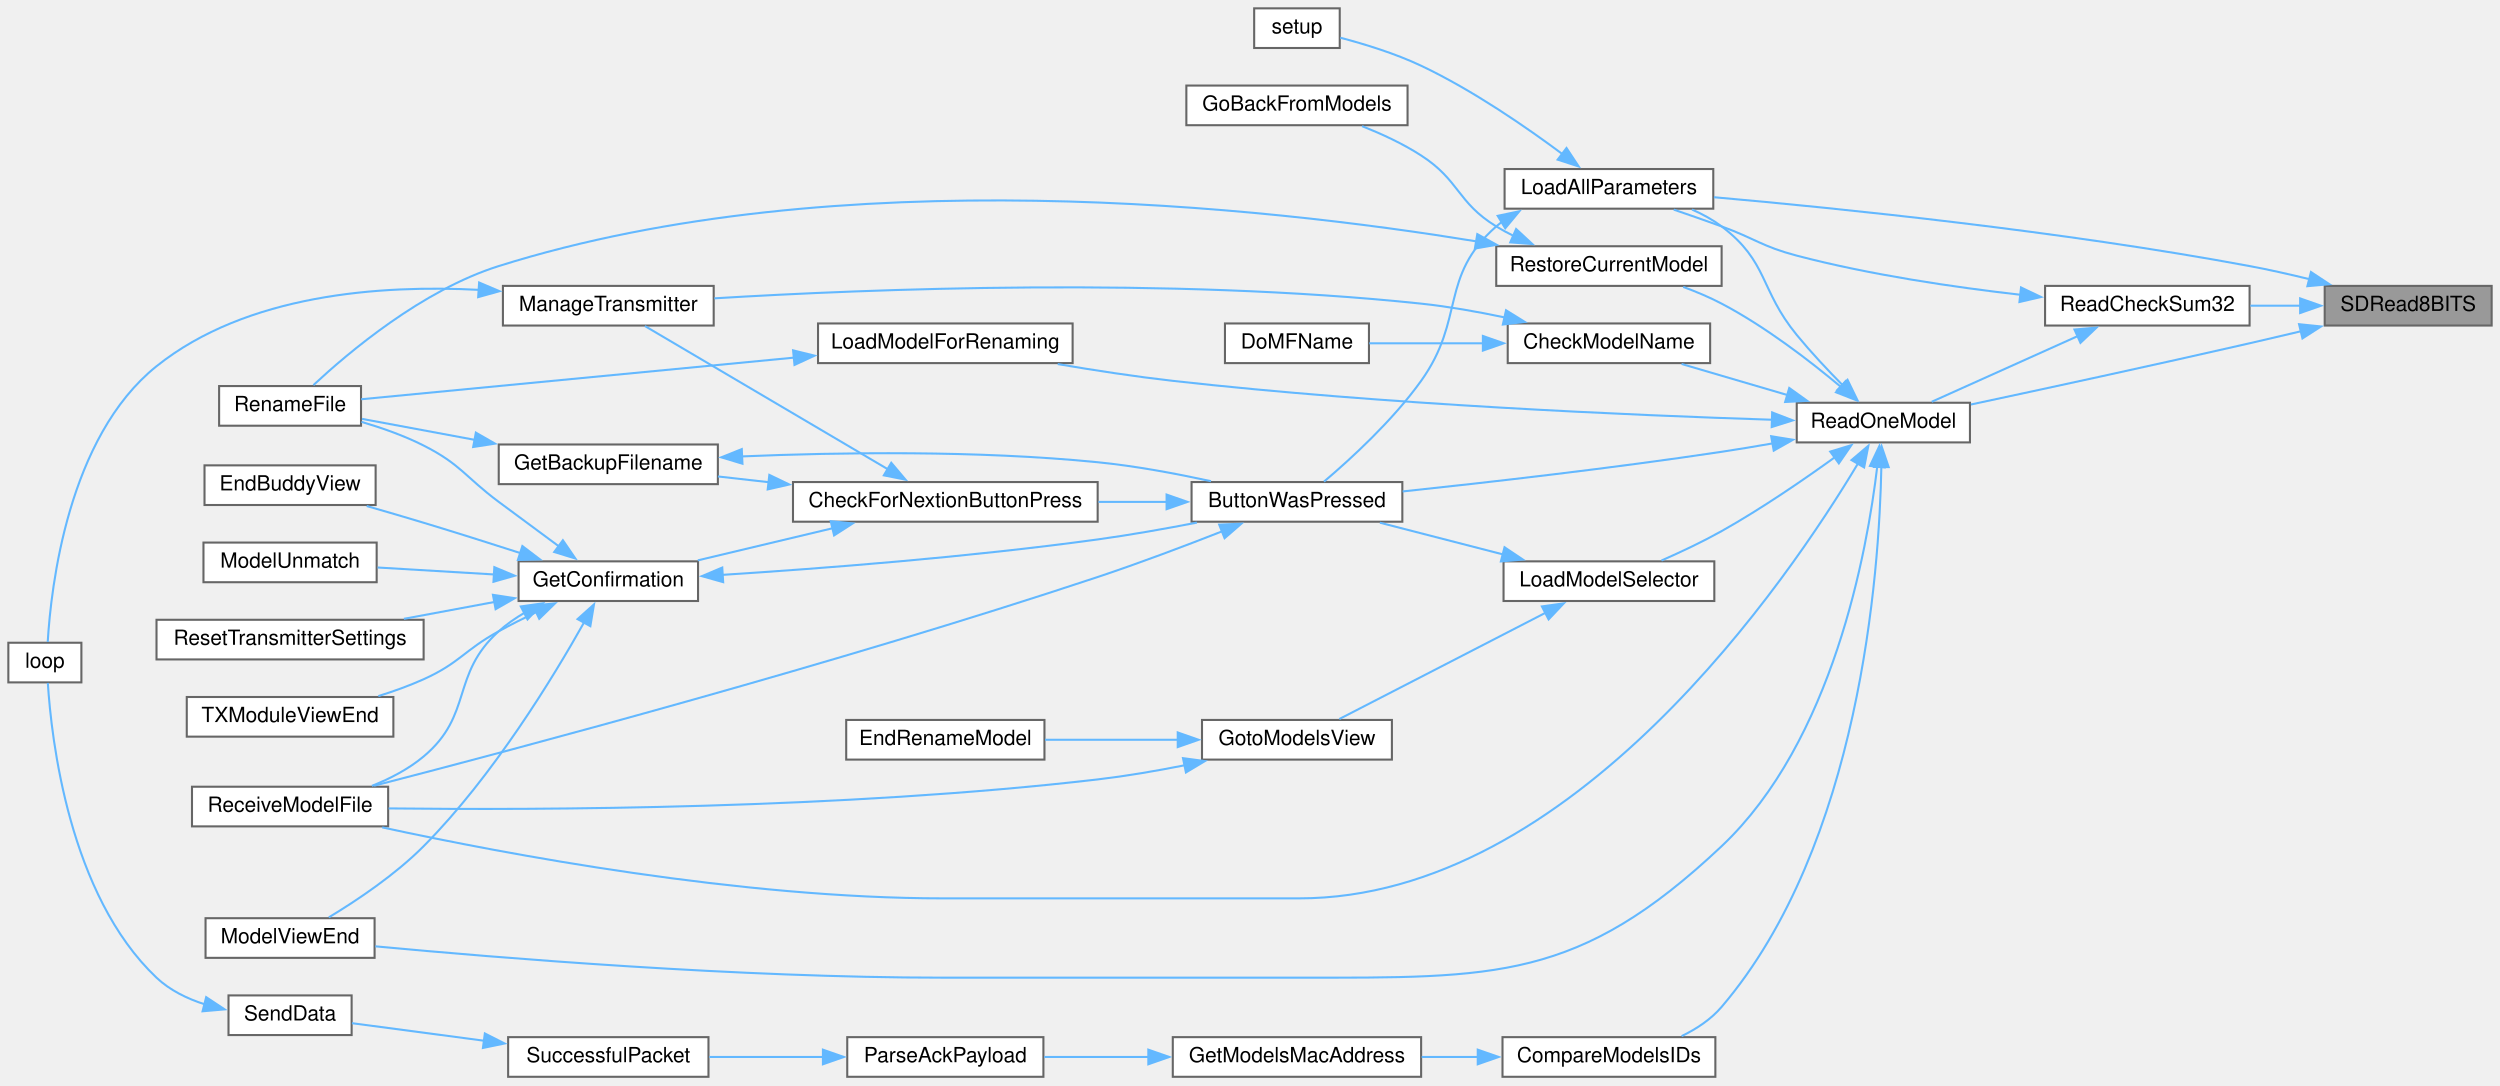
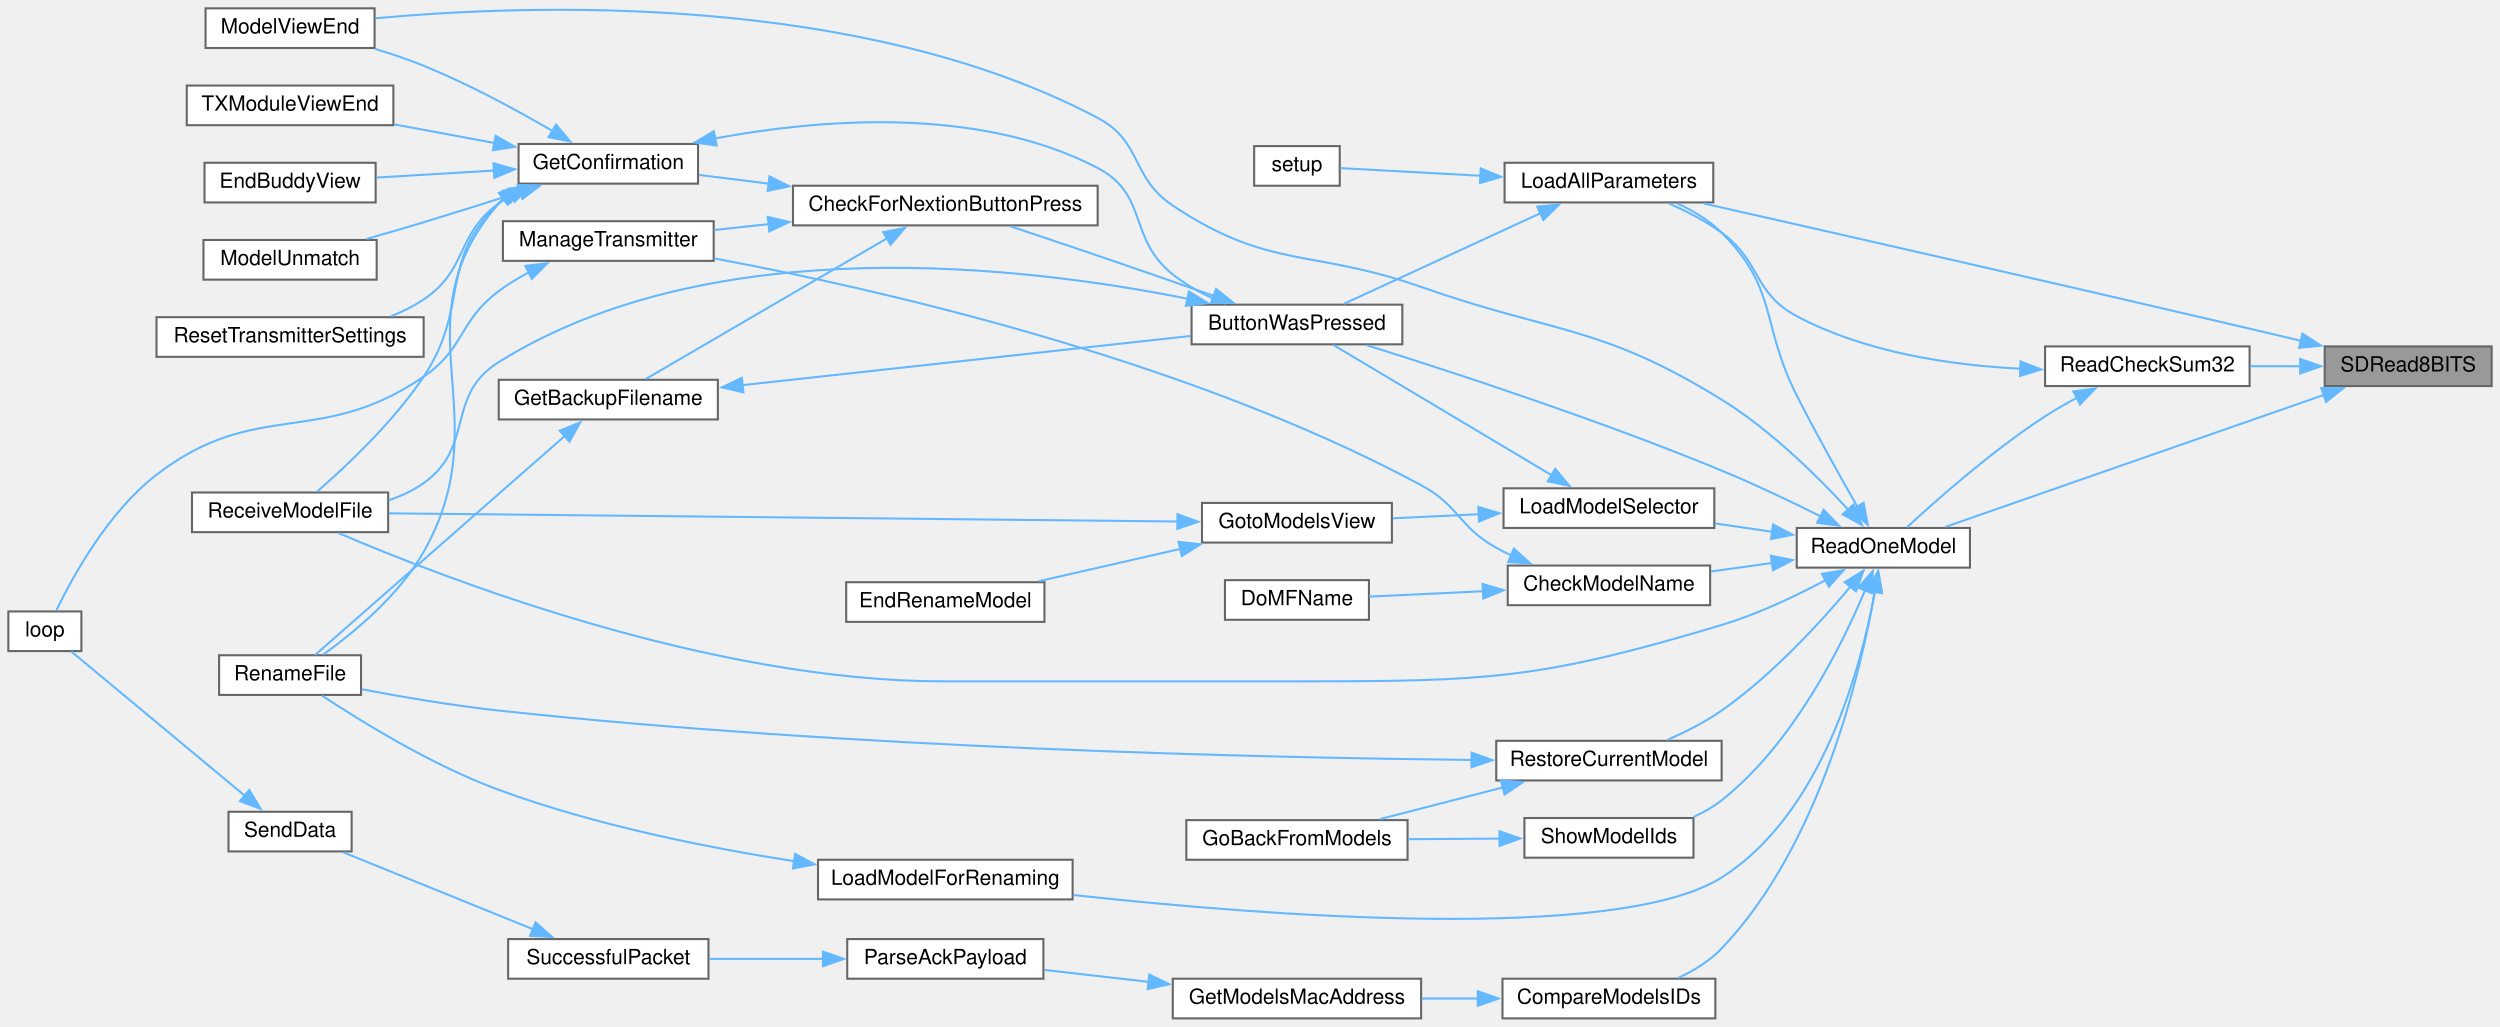
- <svg xmlns="http://www.w3.org/2000/svg" xmlns:xlink="http://www.w3.org/1999/xlink" width="1198pt" height="520pt" viewBox="0.00 0.00 1198.00 520.00">
-   <g id="graph0" class="graph" transform="scale(1 1) rotate(0) translate(4 516)">
+ <svg xmlns="http://www.w3.org/2000/svg" xmlns:xlink="http://www.w3.org/1999/xlink" width="1198pt" height="492pt" viewBox="0.00 0.00 1198.00 492.00">
+   <g id="graph0" class="graph" transform="scale(1 1) rotate(0) translate(4 488)">
    <g id="node1" class="node">
      <g id="a_node1">
        <a xlink:title=" ">
-           <polygon fill="#999999" stroke="#666666" points="1190,-379 1110,-379 1110,-360 1190,-360 1190,-379" />
-           <text text-anchor="middle" x="1150" y="-367" font-family="Helvetica,sans-Serif" font-size="10.00">SDRead8BITS</text>
+           <polygon fill="#999999" stroke="#666666" points="1190,-322 1110,-322 1110,-303 1190,-303 1190,-322" />
+           <text text-anchor="middle" x="1150" y="-310" font-family="Helvetica,sans-Serif" font-size="10.00">SDRead8BITS</text>
        </a>
      </g>
    </g>
    <g id="node2" class="node">
      <g id="a_node2">
        <a xlink:href="TransmitterCode_2src_2main_8cpp.html#a909acb7ed667a5cc9c4ec6191fc33e75" target="_top" xlink:title=" ">
-           <polygon fill="white" stroke="#666666" points="817,-435 717,-435 717,-416 817,-416 817,-435" />
-           <text text-anchor="middle" x="767" y="-423" font-family="Helvetica,sans-Serif" font-size="10.00">LoadAllParameters</text>
+           <polygon fill="white" stroke="#666666" points="817,-410 717,-410 717,-391 817,-391 817,-410" />
+           <text text-anchor="middle" x="767" y="-398" font-family="Helvetica,sans-Serif" font-size="10.00">LoadAllParameters</text>
        </a>
      </g>
    </g>
    <g id="edge1" class="edge">
-       <path fill="none" stroke="#63b8ff" d="M1102.86,-382.17C1093.36,-384.5 1083.4,-386.75 1074,-388.5 984.17,-405.24 878.04,-416.11 817.32,-421.49" />
-       <polygon fill="#63b8ff" stroke="#63b8ff" points="1103.42,-385.64 1112.26,-379.8 1101.7,-378.86 1103.42,-385.64" />
+       <path fill="none" stroke="#63b8ff" d="M1098.66,-324.66C1090.43,-326.63 1081.98,-328.63 1074,-330.5 981.01,-352.29 871.94,-377.05 812.37,-390.5" />
+       <polygon fill="#63b8ff" stroke="#63b8ff" points="1099.32,-328.1 1108.23,-322.37 1097.69,-321.29 1099.32,-328.1" />
    </g>
    <g id="node17" class="node">
      <g id="a_node17">
        <a xlink:href="TransmitterCode_2src_2main_8cpp.html#a3c809856d2abf6b6f804e2fbe68d06f5" target="_top" xlink:title=" ">
-           <polygon fill="white" stroke="#666666" points="1074,-379 976,-379 976,-360 1074,-360 1074,-379" />
-           <text text-anchor="middle" x="1025" y="-367" font-family="Helvetica,sans-Serif" font-size="10.00">ReadCheckSum32</text>
+           <polygon fill="white" stroke="#666666" points="1074,-322 976,-322 976,-303 1074,-303 1074,-322" />
+           <text text-anchor="middle" x="1025" y="-310" font-family="Helvetica,sans-Serif" font-size="10.00">ReadCheckSum32</text>
        </a>
      </g>
    </g>
    <g id="edge20" class="edge">
-       <path fill="none" stroke="#63b8ff" d="M1098.36,-369.5C1090.43,-369.5 1082.25,-369.5 1074.37,-369.5" />
-       <polygon fill="#63b8ff" stroke="#63b8ff" points="1098.23,-373 1108.23,-369.5 1098.23,-366 1098.23,-373" />
+       <path fill="none" stroke="#63b8ff" d="M1098.36,-312.5C1090.43,-312.5 1082.25,-312.5 1074.37,-312.5" />
+       <polygon fill="#63b8ff" stroke="#63b8ff" points="1098.23,-316 1108.23,-312.5 1098.23,-309 1098.23,-316" />
    </g>
    <g id="node18" class="node">
      <g id="a_node18">
        <a xlink:href="TransmitterCode_2src_2main_8cpp.html#ac7a5ec6cf2ed7b50bd291f821e886302" target="_top" xlink:title=" ">
-           <polygon fill="white" stroke="#666666" points="940,-323 857,-323 857,-304 940,-304 940,-323" />
-           <text text-anchor="middle" x="898.5" y="-311" font-family="Helvetica,sans-Serif" font-size="10.00">ReadOneModel</text>
-         </a>
-       </g>
-     </g>
-     <g id="edge46" class="edge">
-       <path fill="none" stroke="#63b8ff" d="M1098.68,-357.27C1090.44,-355.31 1081.99,-353.33 1074,-351.5 1028.36,-341.06 975.85,-329.71 940.45,-322.16" />
-       <polygon fill="#63b8ff" stroke="#63b8ff" points="1097.71,-360.64 1108.25,-359.56 1099.34,-353.83 1097.71,-360.64" />
+           <polygon fill="white" stroke="#666666" points="940,-235 857,-235 857,-216 940,-216 940,-235" />
+           <text text-anchor="middle" x="898.5" y="-223" font-family="Helvetica,sans-Serif" font-size="10.00">ReadOneModel</text>
+         </a>
+       </g>
+     </g>
+     <g id="edge48" class="edge">
+       <path fill="none" stroke="#63b8ff" d="M1109.57,-298.75C1059.09,-281.15 972.83,-251.07 928.17,-235.5" />
+       <polygon fill="#63b8ff" stroke="#63b8ff" points="1108.36,-302.03 1118.95,-302.02 1110.66,-295.42 1108.36,-302.03" />
    </g>
    <g id="node3" class="node">
      <g id="a_node3">
        <a xlink:href="TransmitterCode_2src_2main_8cpp.html#a804fdbdd5eab4c596bbe8a23eecbe4d5" target="_top" xlink:title=" ">
-           <polygon fill="white" stroke="#666666" points="668,-285 567,-285 567,-266 668,-266 668,-285" />
-           <text text-anchor="middle" x="617.5" y="-273" font-family="Helvetica,sans-Serif" font-size="10.00">ButtonWasPressed</text>
+           <polygon fill="white" stroke="#666666" points="668,-342 567,-342 567,-323 668,-323 668,-342" />
+           <text text-anchor="middle" x="617.5" y="-330" font-family="Helvetica,sans-Serif" font-size="10.00">ButtonWasPressed</text>
        </a>
      </g>
    </g>
    <g id="edge2" class="edge">
-       <path fill="none" stroke="#63b8ff" d="M715.84,-409.81C714.86,-409.07 713.91,-408.3 713,-407.5 685.57,-383.31 698.29,-363.24 677,-333.5 663.35,-314.43 643.18,-295.99 630.45,-285.2" />
-       <polygon fill="#63b8ff" stroke="#63b8ff" points="713.69,-412.59 724.06,-414.75 717.3,-406.6 713.69,-412.59" />
+       <path fill="none" stroke="#63b8ff" d="M734.31,-385.89C705.83,-372.76 664.78,-353.84 639.97,-342.4" />
+       <polygon fill="#63b8ff" stroke="#63b8ff" points="732.63,-388.97 743.18,-389.98 735.56,-382.61 732.63,-388.97" />
    </g>
    <g id="node16" class="node">
      <g id="a_node16">
        <a xlink:href="TransmitterCode_2src_2main_8cpp.html#a17699f358cf9f7c3155a9c5daf8ff13c" target="_top" xlink:title=" ">
-           <polygon fill="white" stroke="#666666" points="638,-512 597,-512 597,-493 638,-493 638,-512" />
-           <text text-anchor="middle" x="617.5" y="-500" font-family="Helvetica,sans-Serif" font-size="10.00">setup</text>
+           <polygon fill="white" stroke="#666666" points="638,-418 597,-418 597,-399 638,-399 638,-418" />
+           <text text-anchor="middle" x="617.5" y="-406" font-family="Helvetica,sans-Serif" font-size="10.00">setup</text>
        </a>
      </g>
    </g>
    <g id="edge19" class="edge">
-       <path fill="none" stroke="#63b8ff" d="M744.97,-441.97C727.55,-454.96 701.74,-472.79 677,-484.5 664.61,-490.36 649.85,-494.89 638.26,-497.93" />
-       <polygon fill="#63b8ff" stroke="#63b8ff" points="746.67,-445.07 752.51,-436.23 742.43,-439.5 746.67,-445.07" />
+       <path fill="none" stroke="#63b8ff" d="M705.65,-403.77C681.61,-405.08 655.6,-406.49 638.32,-407.43" />
+       <polygon fill="#63b8ff" stroke="#63b8ff" points="705.58,-407.28 715.37,-403.25 705.2,-400.29 705.58,-407.28" />
    </g>
    <g id="node4" class="node">
      <g id="a_node4">
        <a xlink:href="Utilities_8h.html#afb7c85cac4aa89fd998ed81c330374d2" target="_top" xlink:title=" ">
-           <polygon fill="white" stroke="#666666" points="522,-285 376,-285 376,-266 522,-266 522,-285" />
-           <text text-anchor="middle" x="449" y="-273" font-family="Helvetica,sans-Serif" font-size="10.00">CheckForNextionButtonPress</text>
+           <polygon fill="white" stroke="#666666" points="522,-399 376,-399 376,-380 522,-380 522,-399" />
+           <text text-anchor="middle" x="449" y="-387" font-family="Helvetica,sans-Serif" font-size="10.00">CheckForNextionButtonPress</text>
        </a>
      </g>
    </g>
    <g id="edge3" class="edge">
-       <path fill="none" stroke="#63b8ff" d="M555.2,-275.5C544.52,-275.5 533.33,-275.5 522.39,-275.5" />
-       <polygon fill="#63b8ff" stroke="#63b8ff" points="555.03,-279 565.03,-275.5 555.03,-272 555.03,-279" />
+       <path fill="none" stroke="#63b8ff" d="M577.72,-346.18C560.65,-352.17 540.35,-359.24 522,-365.5 508.28,-370.18 493.06,-375.27 480.16,-379.55" />
+       <polygon fill="#63b8ff" stroke="#63b8ff" points="578.72,-349.54 586.99,-342.93 576.4,-342.94 578.72,-349.54" />
    </g>
    <g id="node11" class="node">
      <g id="a_node11">
        <a xlink:href="TransmitterCode_2src_2main_8cpp.html#ab7c9edf843c732d7fe296564f39bc0dc" target="_top" xlink:title="RECEIVE A MODEL FILE.">
-           <polygon fill="white" stroke="#666666" points="182,-139 88,-139 88,-120 182,-120 182,-139" />
-           <text text-anchor="middle" x="135" y="-127" font-family="Helvetica,sans-Serif" font-size="10.00">ReceiveModelFile</text>
+           <polygon fill="white" stroke="#666666" points="182,-252 88,-252 88,-233 182,-233 182,-252" />
+           <text text-anchor="middle" x="135" y="-240" font-family="Helvetica,sans-Serif" font-size="10.00">ReceiveModelFile</text>
        </a>
      </g>
    </g>
    <g id="edge18" class="edge">
-       <path fill="none" stroke="#63b8ff" d="M581.54,-261.35C563.83,-254.4 541.91,-246.12 522,-239.5 396.69,-197.86 245.39,-157.59 175.24,-139.48" />
-       <polygon fill="#63b8ff" stroke="#63b8ff" points="580.24,-264.6 590.83,-265.03 582.82,-258.1 580.24,-264.6" />
+       <path fill="none" stroke="#63b8ff" d="M565.34,-344.78C487.51,-360.43 337.59,-378.41 235,-314.5 209.25,-298.46 223.75,-274.05 199,-256.5 193.97,-252.93 188.2,-250.25 182.23,-248.25" />
+       <polygon fill="#63b8ff" stroke="#63b8ff" points="565.73,-348.27 574.8,-342.81 564.3,-341.42 565.73,-348.27" />
    </g>
    <g id="node5" class="node">
      <g id="a_node5">
        <a xlink:href="TransmitterCode_2src_2main_8cpp.html#a641d6dab68ec7b2a8a32492aac55bc1c" target="_top" xlink:title=" ">
-           <polygon fill="white" stroke="#666666" points="340,-303 235,-303 235,-284 340,-284 340,-303" />
-           <text text-anchor="middle" x="287.5" y="-291" font-family="Helvetica,sans-Serif" font-size="10.00">GetBackupFilename</text>
+           <polygon fill="white" stroke="#666666" points="340,-306 235,-306 235,-287 340,-287 340,-306" />
+           <text text-anchor="middle" x="287.5" y="-294" font-family="Helvetica,sans-Serif" font-size="10.00">GetBackupFilename</text>
        </a>
      </g>
    </g>
    <g id="edge4" class="edge">
-       <path fill="none" stroke="#63b8ff" d="M364.4,-284.93C356.1,-285.87 347.86,-286.8 340.04,-287.68" />
-       <polygon fill="#63b8ff" stroke="#63b8ff" points="364.67,-288.43 374.21,-283.83 363.88,-281.47 364.67,-288.43" />
+       <path fill="none" stroke="#63b8ff" d="M421.04,-373.78C388.02,-354.53 333.07,-322.49 305.45,-306.38" />
+       <polygon fill="#63b8ff" stroke="#63b8ff" points="419.22,-376.77 429.62,-378.78 422.75,-370.72 419.22,-376.77" />
    </g>
    <g id="node7" class="node">
      <g id="a_node7">
        <a xlink:href="TransmitterCode_2src_2main_8cpp.html#a6506bf72e0dd9e9ce480156b47625bff" target="_top" xlink:title=" ">
-           <polygon fill="white" stroke="#666666" points="330.5,-247 244.5,-247 244.5,-228 330.5,-228 330.5,-247" />
-           <text text-anchor="middle" x="287.5" y="-235" font-family="Helvetica,sans-Serif" font-size="10.00">GetConfirmation</text>
+           <polygon fill="white" stroke="#666666" points="330.5,-419 244.5,-419 244.5,-400 330.5,-400 330.5,-419" />
+           <text text-anchor="middle" x="287.5" y="-407" font-family="Helvetica,sans-Serif" font-size="10.00">GetConfirmation</text>
        </a>
      </g>
    </g>
    <g id="edge7" class="edge">
-       <path fill="none" stroke="#63b8ff" d="M395.07,-262.89C374.04,-257.88 350.2,-252.2 330.4,-247.48" />
-       <polygon fill="#63b8ff" stroke="#63b8ff" points="394.08,-266.25 404.62,-265.17 395.7,-259.44 394.08,-266.25" />
+       <path fill="none" stroke="#63b8ff" d="M364.55,-399.96C352.89,-401.43 341.35,-402.87 330.9,-404.18" />
+       <polygon fill="#63b8ff" stroke="#63b8ff" points="364.73,-403.47 374.22,-398.75 363.86,-396.52 364.73,-403.47" />
    </g>
    <g id="node14" class="node">
      <g id="a_node14">
        <a xlink:href="TransmitterCode_2src_2main_8cpp.html#a558ea014e230b7caa54ce5a37ad29b22" target="_top" xlink:title=" ">
-           <polygon fill="white" stroke="#666666" points="338,-379 237,-379 237,-360 338,-360 338,-379" />
-           <text text-anchor="middle" x="287.5" y="-367" font-family="Helvetica,sans-Serif" font-size="10.00">ManageTransmitter</text>
+           <polygon fill="white" stroke="#666666" points="338,-382 237,-382 237,-363 338,-363 338,-382" />
+           <text text-anchor="middle" x="287.5" y="-370" font-family="Helvetica,sans-Serif" font-size="10.00">ManageTransmitter</text>
        </a>
      </g>
    </g>
    <g id="edge16" class="edge">
-       <path fill="none" stroke="#63b8ff" d="M421.32,-291.22C388.17,-310.76 332.61,-343.51 305.04,-359.75" />
-       <polygon fill="#63b8ff" stroke="#63b8ff" points="423.09,-294.24 429.93,-286.15 419.54,-288.21 423.09,-294.24" />
+       <path fill="none" stroke="#63b8ff" d="M364.38,-380.59C355.43,-379.63 346.54,-378.69 338.17,-377.79" />
+       <polygon fill="#63b8ff" stroke="#63b8ff" points="363.9,-384.06 374.21,-381.64 364.64,-377.1 363.9,-384.06" />
    </g>
    <g id="edge5" class="edge">
-       <path fill="none" stroke="#63b8ff" d="M351.37,-297.28C398.46,-299.26 464.42,-300.23 522,-294.5 539.98,-292.71 559.61,-289.05 576.3,-285.41" />
-       <polygon fill="#63b8ff" stroke="#63b8ff" points="351.78,-293.79 341.63,-296.84 351.46,-300.79 351.78,-293.79" />
+       <path fill="none" stroke="#63b8ff" d="M351.73,-303.44C414.41,-310.32 509.15,-320.72 566.68,-327.03" />
+       <polygon fill="#63b8ff" stroke="#63b8ff" points="352.24,-299.97 341.92,-302.36 351.48,-306.93 352.24,-299.97" />
    </g>
    <g id="node6" class="node">
      <g id="a_node6">
        <a xlink:href="TransmitterCode_2src_2main_8cpp.html#a9d94366336f1e5fd43edb9c24bec5821" target="_top" xlink:title=" ">
-           <polygon fill="white" stroke="#666666" points="169,-331 101,-331 101,-312 169,-312 169,-331" />
-           <text text-anchor="middle" x="135" y="-319" font-family="Helvetica,sans-Serif" font-size="10.00">RenameFile</text>
+           <polygon fill="white" stroke="#666666" points="169,-174 101,-174 101,-155 169,-155 169,-174" />
+           <text text-anchor="middle" x="135" y="-162" font-family="Helvetica,sans-Serif" font-size="10.00">RenameFile</text>
        </a>
      </g>
    </g>
    <g id="edge6" class="edge">
-       <path fill="none" stroke="#63b8ff" d="M223.62,-305.2C205.04,-308.66 185.43,-312.3 169.48,-315.27" />
-       <polygon fill="#63b8ff" stroke="#63b8ff" points="224.03,-308.68 233.22,-303.41 222.75,-301.8 224.03,-308.68" />
+       <path fill="none" stroke="#63b8ff" d="M266.62,-279.07C234.51,-250.9 172.27,-196.32 147.03,-174.18" />
+       <polygon fill="#63b8ff" stroke="#63b8ff" points="264.22,-281.62 274.05,-285.58 268.84,-276.36 264.22,-281.62" />
    </g>
    <g id="edge8" class="edge">
-       <path fill="none" stroke="#63b8ff" d="M342.06,-240.52C389.5,-243.56 460.56,-249.04 522,-257.5 537.55,-259.64 554.42,-262.64 569.55,-265.57" />
-       <polygon fill="#63b8ff" stroke="#63b8ff" points="342.54,-237.04 332.34,-239.91 342.1,-244.03 342.54,-237.04" />
+       <path fill="none" stroke="#63b8ff" d="M338.54,-421.64C388.1,-430.88 464.69,-437.51 522,-407.5 546.58,-394.63 536.3,-373.79 558,-356.5 565.38,-350.62 574.41,-345.98 583.14,-342.41" />
+       <polygon fill="#63b8ff" stroke="#63b8ff" points="339.44,-418.25 328.95,-419.74 338.08,-425.11 339.44,-418.25" />
    </g>
    <g id="edge13" class="edge">
-       <path fill="none" stroke="#63b8ff" d="M263.85,-254.16C254.85,-260.78 244.43,-268.49 235,-275.5 218.95,-287.44 216.85,-293.47 199,-302.5 189.72,-307.19 179.08,-310.95 169.22,-313.84" />
-       <polygon fill="#63b8ff" stroke="#63b8ff" points="265.73,-257.12 271.71,-248.37 261.58,-251.48 265.73,-257.12" />
+       <path fill="none" stroke="#63b8ff" d="M237.2,-392.81C236.43,-392.07 235.7,-391.3 235,-390.5 185.23,-333.16 236.41,-289.57 199,-223.5 187.19,-202.64 165.53,-184.81 150.95,-174.37" />
+       <polygon fill="#63b8ff" stroke="#63b8ff" points="235.07,-395.59 245.22,-398.63 239.19,-389.93 235.07,-395.59" />
    </g>
    <g id="node8" class="node">
      <g id="a_node8">
        <a xlink:href="TransmitterCode_2src_2main_8cpp.html#a16c65917a148c7f6c17babf11e977b69" target="_top" xlink:title=" ">
-           <polygon fill="white" stroke="#666666" points="176,-293 94,-293 94,-274 176,-274 176,-293" />
-           <text text-anchor="middle" x="135" y="-281" font-family="Helvetica,sans-Serif" font-size="10.00">EndBuddyView</text>
+           <polygon fill="white" stroke="#666666" points="176,-410 94,-410 94,-391 176,-391 176,-410" />
+           <text text-anchor="middle" x="135" y="-398" font-family="Helvetica,sans-Serif" font-size="10.00">EndBuddyView</text>
        </a>
      </g>
    </g>
    <g id="edge9" class="edge">
-       <path fill="none" stroke="#63b8ff" d="M245.46,-250.93C230.83,-255.64 214.21,-260.9 199,-265.5 190.18,-268.17 180.64,-270.95 171.71,-273.51" />
-       <polygon fill="#63b8ff" stroke="#63b8ff" points="246.32,-254.33 254.76,-247.92 244.17,-247.66 246.32,-254.33" />
+       <path fill="none" stroke="#63b8ff" d="M232.9,-406.29C214.31,-405.18 193.8,-403.96 176.45,-402.92" />
+       <polygon fill="#63b8ff" stroke="#63b8ff" points="232.47,-409.78 242.67,-406.88 232.89,-402.79 232.47,-409.78" />
    </g>
    <g id="node9" class="node">
      <g id="a_node9">
        <a xlink:href="TransmitterCode_2src_2main_8cpp.html#a339dccdc324b75d00fd035fb3fb129fd" target="_top" xlink:title=" ">
-           <polygon fill="white" stroke="#666666" points="176.5,-256 93.5,-256 93.5,-237 176.5,-237 176.5,-256" />
-           <text text-anchor="middle" x="135" y="-244" font-family="Helvetica,sans-Serif" font-size="10.00">ModelUnmatch</text>
+           <polygon fill="white" stroke="#666666" points="176.5,-373 93.5,-373 93.5,-354 176.5,-354 176.5,-373" />
+           <text text-anchor="middle" x="135" y="-361" font-family="Helvetica,sans-Serif" font-size="10.00">ModelUnmatch</text>
        </a>
      </g>
    </g>
    <g id="edge10" class="edge">
-       <path fill="none" stroke="#63b8ff" d="M232.73,-240.72C214.37,-241.81 194.15,-243.02 176.97,-244.05" />
-       <polygon fill="#63b8ff" stroke="#63b8ff" points="232.89,-244.21 242.67,-240.12 232.47,-237.22 232.89,-244.21" />
+       <path fill="none" stroke="#63b8ff" d="M245.46,-396.07C230.83,-391.36 214.21,-386.1 199,-381.5 190.18,-378.83 180.64,-376.05 171.71,-373.49" />
+       <polygon fill="#63b8ff" stroke="#63b8ff" points="244.17,-399.34 254.76,-399.08 246.32,-392.67 244.17,-399.34" />
    </g>
    <g id="node10" class="node">
      <g id="a_node10">
        <a xlink:href="TransmitterCode_2src_2main_8cpp.html#ae9f91b9da28f2e1e2fb126961f03c31c" target="_top" xlink:title=" ">
-           <polygon fill="white" stroke="#666666" points="175.5,-76 94.5,-76 94.5,-57 175.5,-57 175.5,-76" />
-           <text text-anchor="middle" x="135" y="-64" font-family="Helvetica,sans-Serif" font-size="10.00">ModelViewEnd</text>
+           <polygon fill="white" stroke="#666666" points="175.5,-484 94.5,-484 94.5,-465 175.5,-465 175.5,-484" />
+           <text text-anchor="middle" x="135" y="-472" font-family="Helvetica,sans-Serif" font-size="10.00">ModelViewEnd</text>
        </a>
      </g>
    </g>
    <g id="edge11" class="edge">
-       <path fill="none" stroke="#63b8ff" d="M275.91,-217.78C261.08,-191.35 232.19,-143.9 199,-110.5 185.37,-96.78 166.96,-84.48 153.57,-76.4" />
-       <polygon fill="#63b8ff" stroke="#63b8ff" points="272.76,-219.32 280.64,-226.39 278.89,-215.94 272.76,-219.32" />
+       <path fill="none" stroke="#63b8ff" d="M260.79,-425.21C243.72,-435.16 220.57,-447.75 199,-456.5 191.62,-459.49 183.57,-462.2 175.76,-464.54" />
+       <polygon fill="#63b8ff" stroke="#63b8ff" points="262.44,-428.3 269.26,-420.19 258.87,-422.28 262.44,-428.3" />
    </g>
    <g id="edge12" class="edge">
-       <path fill="none" stroke="#63b8ff" d="M247.48,-222.44C243.01,-219.83 238.73,-216.86 235,-213.5 211.89,-192.69 222.84,-173.47 199,-153.5 191.82,-147.49 182.98,-142.89 174.21,-139.41" />
-       <polygon fill="#63b8ff" stroke="#63b8ff" points="245.57,-225.39 256.06,-226.87 248.78,-219.17 245.57,-225.39" />
+       <path fill="none" stroke="#63b8ff" d="M238.84,-393.74C237.5,-392.72 236.21,-391.65 235,-390.5 205.79,-362.87 221.35,-340.92 199,-307.5 184.32,-285.55 161.78,-264.42 148.01,-252.48" />
+       <polygon fill="#63b8ff" stroke="#63b8ff" points="236.76,-396.56 247.12,-398.76 240.39,-390.58 236.76,-396.56" />
    </g>
    <g id="node12" class="node">
      <g id="a_node12">
        <a xlink:href="TransmitterCode_2src_2main_8cpp.html#a5c7f22bae35d5d6df9d54fe79dbb8401" target="_top" xlink:title=" ">
-           <polygon fill="white" stroke="#666666" points="199,-219 71,-219 71,-200 199,-200 199,-219" />
-           <text text-anchor="middle" x="135" y="-207" font-family="Helvetica,sans-Serif" font-size="10.00">ResetTransmitterSettings</text>
+           <polygon fill="white" stroke="#666666" points="199,-336 71,-336 71,-317 199,-317 199,-336" />
+           <text text-anchor="middle" x="135" y="-324" font-family="Helvetica,sans-Serif" font-size="10.00">ResetTransmitterSettings</text>
        </a>
      </g>
    </g>
    <g id="edge14" class="edge">
-       <path fill="none" stroke="#63b8ff" d="M233.12,-227.57C218.98,-224.94 203.71,-222.1 189.56,-219.46" />
-       <polygon fill="#63b8ff" stroke="#63b8ff" points="232.22,-230.96 242.69,-229.35 233.5,-224.08 232.22,-230.96" />
+       <path fill="none" stroke="#63b8ff" d="M241.08,-394.44C238.97,-393.21 236.93,-391.9 235,-390.5 214.02,-375.2 220.54,-359 199,-344.5 194.19,-341.26 188.79,-338.6 183.24,-336.41" />
+       <polygon fill="#63b8ff" stroke="#63b8ff" points="239.49,-397.56 250.01,-398.86 242.6,-391.28 239.49,-397.56" />
    </g>
    <g id="node13" class="node">
      <g id="a_node13">
        <a xlink:href="TransmitterCode_2src_2main_8cpp.html#a3c55ef7c23759a89a86f6519569c4f7a" target="_top" xlink:title=" ">
-           <polygon fill="white" stroke="#666666" points="184.5,-182 85.5,-182 85.5,-163 184.5,-163 184.5,-182" />
-           <text text-anchor="middle" x="135" y="-170" font-family="Helvetica,sans-Serif" font-size="10.00">TXModuleViewEnd</text>
+           <polygon fill="white" stroke="#666666" points="184.5,-447 85.5,-447 85.5,-428 184.5,-428 184.5,-447" />
+           <text text-anchor="middle" x="135" y="-435" font-family="Helvetica,sans-Serif" font-size="10.00">TXModuleViewEnd</text>
        </a>
      </g>
    </g>
    <g id="edge15" class="edge">
-       <path fill="none" stroke="#63b8ff" d="M253.28,-222.81C247.13,-219.87 240.82,-216.69 235,-213.5 218.36,-204.36 216.31,-198.3 199,-190.5 192.16,-187.42 184.65,-184.72 177.29,-182.43" />
-       <polygon fill="#63b8ff" stroke="#63b8ff" points="251.44,-225.81 261.99,-226.87 254.4,-219.47 251.44,-225.81" />
+       <path fill="none" stroke="#63b8ff" d="M233.05,-419.45C217.36,-422.36 200.3,-425.54 184.91,-428.4" />
+       <polygon fill="#63b8ff" stroke="#63b8ff" points="233.5,-422.92 242.69,-417.65 232.22,-416.04 233.5,-422.92" />
    </g>
    <g id="node15" class="node">
      <g id="a_node15">
        <a xlink:href="TransmitterCode_2src_2main_8cpp.html#ad3cb30894c94eb016e98bdcaa899ac86" target="_top" xlink:title=" ">
-           <polygon fill="white" stroke="#666666" points="35,-208 0,-208 0,-189 35,-189 35,-208" />
-           <text text-anchor="middle" x="17.5" y="-196" font-family="Helvetica,sans-Serif" font-size="10.00">loop</text>
+           <polygon fill="white" stroke="#666666" points="35,-195 0,-195 0,-176 35,-176 35,-195" />
+           <text text-anchor="middle" x="17.5" y="-183" font-family="Helvetica,sans-Serif" font-size="10.00">loop</text>
        </a>
      </g>
    </g>
    <g id="edge17" class="edge">
-       <path fill="none" stroke="#63b8ff" d="M225.57,-377.1C178.44,-379.57 114.15,-375.05 71,-340.5 28.53,-306.49 20.42,-234.64 18.87,-208.38" />
-       <polygon fill="#63b8ff" stroke="#63b8ff" points="225.6,-380.61 235.35,-376.46 225.14,-373.62 225.6,-380.61" />
+       <path fill="none" stroke="#63b8ff" d="M249.36,-357.48C244.34,-354.8 239.41,-351.8 235,-348.5 215.6,-333.96 219,-321.21 199,-307.5 149.02,-273.23 119.02,-297.46 71,-260.5 47.7,-242.57 30.66,-211.38 23,-195.47" />
+       <polygon fill="#63b8ff" stroke="#63b8ff" points="247.76,-360.6 258.29,-361.85 250.84,-354.31 247.76,-360.6" />
    </g>
    <g id="edge21" class="edge">
-       <path fill="none" stroke="#63b8ff" d="M964.52,-374.71C932.34,-378.37 892.1,-384.28 857,-393.5 840.4,-397.86 837.13,-401.63 821,-407.5 813.6,-410.19 805.58,-412.98 798.07,-415.54" />
-       <polygon fill="#63b8ff" stroke="#63b8ff" points="964.48,-378.24 974.04,-373.68 963.72,-371.28 964.48,-378.24" />
+       <path fill="none" stroke="#63b8ff" d="M964.19,-311.31C930.9,-312.98 889.71,-319.04 857,-336.5 835.9,-347.76 840.3,-362.38 821,-376.5 813.34,-382.11 804.16,-386.83 795.6,-390.57" />
+       <polygon fill="#63b8ff" stroke="#63b8ff" points="964.23,-314.81 974.09,-310.95 963.97,-307.82 964.23,-314.81" />
    </g>
    <g id="edge22" class="edge">
-       <path fill="none" stroke="#63b8ff" d="M991.82,-355.02C969.8,-345.12 941.17,-332.24 921.67,-323.47" />
-       <polygon fill="#63b8ff" stroke="#63b8ff" points="990.09,-358.09 1000.65,-359 992.96,-351.7 990.09,-358.09" />
+       <path fill="none" stroke="#63b8ff" d="M991.47,-297.49C986.18,-294.69 980.86,-291.66 976,-288.5 950.61,-272 923.97,-248.41 909.8,-235.28" />
+       <polygon fill="#63b8ff" stroke="#63b8ff" points="989.58,-300.45 1000.09,-301.83 992.74,-294.21 989.58,-300.45" />
    </g>
    <g id="edge33" class="edge">
-       <path fill="none" stroke="#63b8ff" d="M879.17,-331.23C871.98,-338.5 863.83,-347.16 857,-355.5 839.19,-377.24 843.44,-390.57 821,-407.5 816.73,-410.72 811.85,-413.39 806.82,-415.59" />
-       <polygon fill="#63b8ff" stroke="#63b8ff" points="881.32,-334.02 885.96,-324.49 876.39,-329.05 881.32,-334.02" />
+       <path fill="none" stroke="#63b8ff" d="M886.07,-245.16C877.73,-259.74 866.3,-280.17 857,-298.5 839.73,-332.55 848.09,-349.6 821,-376.5 815.05,-382.41 807.39,-387.01 799.75,-390.53" />
+       <polygon fill="#63b8ff" stroke="#63b8ff" points="889.04,-247.02 891.01,-236.6 882.98,-243.52 889.04,-247.02" />
    </g>
    <g id="edge23" class="edge">
-       <path fill="none" stroke="#63b8ff" d="M845.37,-303.51C837.22,-302.08 828.89,-300.69 821,-299.5 769.01,-291.67 709.2,-284.85 668.13,-280.5" />
-       <polygon fill="#63b8ff" stroke="#63b8ff" points="844.74,-306.95 855.2,-305.27 845.97,-300.06 844.74,-306.95" />
+       <path fill="none" stroke="#63b8ff" d="M868.49,-240.53C854.35,-247.6 836.97,-255.9 821,-262.5 762.21,-286.78 691.61,-309.86 651.2,-322.5" />
+       <polygon fill="#63b8ff" stroke="#63b8ff" points="869.91,-243.73 877.26,-236.09 866.75,-237.48 869.91,-243.73" />
    </g>
    <g id="edge41" class="edge">
-       <path fill="none" stroke="#63b8ff" d="M895.6,-292.63C890.75,-251.75 874.28,-160.73 821,-110.5 752.42,-45.84 712.75,-47.5 618.5,-47.5 618.5,-47.5 618.5,-47.5 448,-47.5 350.05,-47.5 235.12,-56.95 175.85,-62.52" />
-       <polygon fill="#63b8ff" stroke="#63b8ff" points="892.09,-292.74 896.62,-302.32 899.05,-292.01 892.09,-292.74" />
+       <path fill="none" stroke="#63b8ff" d="M881.76,-243.66C867.3,-259.42 844.58,-281.93 821,-296.5 762.85,-332.43 741.49,-327.85 677,-350.5 624.49,-368.94 604.26,-358.56 558,-389.5 537.56,-403.17 543.73,-420 522,-431.5 408.16,-491.72 249.32,-486.02 176,-479.24" />
+       <polygon fill="#63b8ff" stroke="#63b8ff" points="884.2,-246.19 888.26,-236.4 878.98,-241.52 884.2,-246.19" />
    </g>
    <g id="edge42" class="edge">
-       <path fill="none" stroke="#63b8ff" d="M886.44,-294.06C853.45,-238.92 749.86,-85.5 618.5,-85.5 618.5,-85.5 618.5,-85.5 448,-85.5 351.18,-85.5 239.09,-106.53 179.14,-119.52" />
-       <polygon fill="#63b8ff" stroke="#63b8ff" points="883.24,-295.53 891.32,-302.4 889.29,-292 883.24,-295.53" />
+       <path fill="none" stroke="#63b8ff" d="M871.12,-210.16C856.75,-202.48 838.4,-193.72 821,-188.5 734.03,-162.4 709.3,-161.5 618.5,-161.5 618.5,-161.5 618.5,-161.5 448,-161.5 336.08,-161.5 208.6,-210.94 158.19,-232.57" />
+       <polygon fill="#63b8ff" stroke="#63b8ff" points="869.04,-213.01 879.49,-214.77 872.42,-206.88 869.04,-213.01" />
    </g>
    <g id="node19" class="node">
      <g id="a_node19">
        <a xlink:href="TransmitterCode_2src_2main_8cpp.html#a5c0f1fd26cdd6ecde365f521060158ba" target="_top" xlink:title=" ">
-           <polygon fill="white" stroke="#666666" points="815.5,-361 718.5,-361 718.5,-342 815.5,-342 815.5,-361" />
-           <text text-anchor="middle" x="767" y="-349" font-family="Helvetica,sans-Serif" font-size="10.00">CheckModelName</text>
+           <polygon fill="white" stroke="#666666" points="815.5,-217 718.5,-217 718.5,-198 815.5,-198 815.5,-217" />
+           <text text-anchor="middle" x="767" y="-205" font-family="Helvetica,sans-Serif" font-size="10.00">CheckModelName</text>
        </a>
      </g>
    </g>
    <g id="edge24" class="edge">
-       <path fill="none" stroke="#63b8ff" d="M852.82,-326.61C836.09,-331.52 817.38,-337.01 801.8,-341.58" />
-       <polygon fill="#63b8ff" stroke="#63b8ff" points="853.41,-330.08 862.02,-323.91 851.44,-323.37 853.41,-330.08" />
+       <path fill="none" stroke="#63b8ff" d="M845.36,-218.25C835.64,-216.9 825.53,-215.5 815.95,-214.16" />
+       <polygon fill="#63b8ff" stroke="#63b8ff" points="844.64,-221.69 855.03,-219.6 845.6,-214.75 844.64,-221.69" />
    </g>
    <g id="node21" class="node">
      <g id="a_node21">
        <a xlink:href="TransmitterCode_2src_2main_8cpp.html#af8fe429ceb65bf9d257a2a0f1c63eccb" target="_top" xlink:title=" ">
          <polygon fill="white" stroke="#666666" points="818,-19 716,-19 716,0 818,0 818,-19" />
          <text text-anchor="middle" x="767" y="-7" font-family="Helvetica,sans-Serif" font-size="10.00">CompareModelsIDs</text>
        </a>
      </g>
    </g>
    <g id="edge27" class="edge">
-       <path fill="none" stroke="#63b8ff" d="M897.55,-292.36C896.57,-241.59 887.33,-111.27 821,-33.5 815.89,-27.51 808.97,-22.94 801.82,-19.48" />
-       <polygon fill="#63b8ff" stroke="#63b8ff" points="894.05,-292.24 897.64,-302.2 901.05,-292.17 894.05,-292.24" />
+       <path fill="none" stroke="#63b8ff" d="M894.4,-204.46C887.69,-165.86 868.42,-83.16 821,-33.5 815.28,-27.51 807.79,-22.89 800.24,-19.39" />
+       <polygon fill="#63b8ff" stroke="#63b8ff" points="890.93,-204.94 895.98,-214.25 897.84,-203.82 890.93,-204.94" />
    </g>
    <g id="node26" class="node">
      <g id="a_node26">
        <a xlink:href="TransmitterCode_2src_2main_8cpp.html#a3707639fbc6c8c053b888cd618869146" target="_top" xlink:title=" ">
-           <polygon fill="white" stroke="#666666" points="510,-361 388,-361 388,-342 510,-342 510,-361" />
-           <text text-anchor="middle" x="449" y="-349" font-family="Helvetica,sans-Serif" font-size="10.00">LoadModelForRenaming</text>
+           <polygon fill="white" stroke="#666666" points="510,-76 388,-76 388,-57 510,-57 510,-76" />
+           <text text-anchor="middle" x="449" y="-64" font-family="Helvetica,sans-Serif" font-size="10.00">LoadModelForRenaming</text>
        </a>
      </g>
    </g>
    <g id="edge34" class="edge">
-       <path fill="none" stroke="#63b8ff" d="M845.17,-314.86C778.36,-316.99 659.29,-322.11 558,-333.5 539.96,-335.53 520.35,-338.55 502.85,-341.54" />
-       <polygon fill="#63b8ff" stroke="#63b8ff" points="845.22,-318.36 855.11,-314.55 845,-311.36 845.22,-318.36" />
+       <path fill="none" stroke="#63b8ff" d="M894.42,-204.41C887.98,-168.91 869.42,-98.09 821,-67.5 771.04,-35.94 602.08,-49.11 510.39,-59.1" />
+       <polygon fill="#63b8ff" stroke="#63b8ff" points="890.96,-204.96 896.03,-214.26 897.87,-203.83 890.96,-204.96" />
    </g>
    <g id="node27" class="node">
      <g id="a_node27">
        <a xlink:href="TransmitterCode_2src_2main_8cpp.html#a6684199e9da3ca0bdb0e01260eec7e30" target="_top" xlink:title=" ">
-           <polygon fill="white" stroke="#666666" points="817.5,-247 716.5,-247 716.5,-228 817.5,-228 817.5,-247" />
-           <text text-anchor="middle" x="767" y="-235" font-family="Helvetica,sans-Serif" font-size="10.00">LoadModelSelector</text>
+           <polygon fill="white" stroke="#666666" points="817.5,-254 716.5,-254 716.5,-235 817.5,-235 817.5,-254" />
+           <text text-anchor="middle" x="767" y="-242" font-family="Helvetica,sans-Serif" font-size="10.00">LoadModelSelector</text>
        </a>
      </g>
    </g>
    <g id="edge36" class="edge">
-       <path fill="none" stroke="#63b8ff" d="M875.44,-297.02C860.5,-286.23 840.07,-272.2 821,-261.5 811.84,-256.36 801.37,-251.44 792.18,-247.4" />
-       <polygon fill="#63b8ff" stroke="#63b8ff" points="873.05,-299.6 883.18,-302.68 877.18,-293.95 873.05,-299.6" />
+       <path fill="none" stroke="#63b8ff" d="M845.27,-233.16C836.2,-234.49 826.79,-235.87 817.79,-237.19" />
+       <polygon fill="#63b8ff" stroke="#63b8ff" points="845.64,-236.65 855.03,-231.73 844.63,-229.72 845.64,-236.65" />
    </g>
    <g id="node30" class="node">
      <g id="a_node30">
        <a xlink:href="TransmitterCode_2src_2main_8cpp.html#aa1f353c2c61131eeafa77c6e67608e45" target="_top" xlink:title=" ">
-           <polygon fill="white" stroke="#666666" points="821,-398 713,-398 713,-379 821,-379 821,-398" />
-           <text text-anchor="middle" x="767" y="-386" font-family="Helvetica,sans-Serif" font-size="10.00">RestoreCurrentModel</text>
+           <polygon fill="white" stroke="#666666" points="821,-133 713,-133 713,-114 821,-114 821,-133" />
+           <text text-anchor="middle" x="767" y="-121" font-family="Helvetica,sans-Serif" font-size="10.00">RestoreCurrentModel</text>
        </a>
      </g>
    </g>
    <g id="edge43" class="edge">
-       <path fill="none" stroke="#63b8ff" d="M878.11,-330.64C863.3,-343.05 841.93,-359.5 821,-370.5 815.24,-373.53 808.86,-376.21 802.59,-378.51" />
-       <polygon fill="#63b8ff" stroke="#63b8ff" points="880.37,-333.32 885.68,-324.16 875.81,-328.01 880.37,-333.32" />
+       <path fill="none" stroke="#63b8ff" d="M882.96,-207.16C868.63,-190.01 845.4,-164.56 821,-147.5 813.05,-141.94 803.61,-137.18 794.92,-133.4" />
+       <polygon fill="#63b8ff" stroke="#63b8ff" points="879.96,-209.02 889,-214.56 885.38,-204.6 879.96,-209.02" />
+     </g>
+     <g id="node32" class="node">
+       <g id="a_node32">
+         <a xlink:href="TransmitterCode_2src_2main_8cpp.html#ac17f888eea7b9a0bbd4b28878d482d1a" target="_top" xlink:title=" ">
+           <polygon fill="white" stroke="#666666" points="807.5,-96 726.5,-96 726.5,-77 807.5,-77 807.5,-96" />
+           <text text-anchor="middle" x="767" y="-84" font-family="Helvetica,sans-Serif" font-size="10.00">ShowModelIds</text>
+         </a>
+       </g>
+     </g>
+     <g id="edge46" class="edge">
+       <path fill="none" stroke="#63b8ff" d="M889.82,-205.35C878.62,-178.59 855.35,-131.56 821,-104.5 816.95,-101.31 812.31,-98.67 807.49,-96.49" />
+       <polygon fill="#63b8ff" stroke="#63b8ff" points="886.46,-206.38 893.43,-214.36 892.96,-203.78 886.46,-206.38" />
    </g>
    <g id="edge26" class="edge">
-       <path fill="none" stroke="#63b8ff" d="M717.11,-363.87C704.16,-366.61 690.12,-369.11 677,-370.5 555.93,-383.28 412.45,-377.54 338.35,-373.04" />
-       <polygon fill="#63b8ff" stroke="#63b8ff" points="717.69,-367.32 726.69,-361.74 716.17,-360.49 717.69,-367.32" />
+       <path fill="none" stroke="#63b8ff" d="M720.25,-221.81C717.76,-222.97 715.32,-224.2 713,-225.5 694.83,-235.69 695.34,-245.63 677,-255.5 563.79,-316.41 414.55,-349.94 338.19,-364.17" />
+       <polygon fill="#63b8ff" stroke="#63b8ff" points="721.43,-225.11 729.32,-218.03 718.74,-218.65 721.43,-225.11" />
    </g>
    <g id="node20" class="node">
      <g id="a_node20">
        <a xlink:href="TransmitterCode_2src_2main_8cpp.html#ae267eaa80a4b3eb49ba10a97469eb7e9" target="_top" xlink:title=" ">
-           <polygon fill="white" stroke="#666666" points="652,-361 583,-361 583,-342 652,-342 652,-361" />
-           <text text-anchor="middle" x="617.5" y="-349" font-family="Helvetica,sans-Serif" font-size="10.00">DoMFName</text>
+           <polygon fill="white" stroke="#666666" points="652,-210 583,-210 583,-191 652,-191 652,-210" />
+           <text text-anchor="middle" x="617.5" y="-198" font-family="Helvetica,sans-Serif" font-size="10.00">DoMFName</text>
        </a>
      </g>
    </g>
    <g id="edge25" class="edge">
-       <path fill="none" stroke="#63b8ff" d="M706.75,-351.5C688.18,-351.5 668.32,-351.5 652.15,-351.5" />
-       <polygon fill="#63b8ff" stroke="#63b8ff" points="706.6,-355 716.6,-351.5 706.6,-348 706.6,-355" />
+       <path fill="none" stroke="#63b8ff" d="M706.75,-204.69C688.18,-203.81 668.32,-202.86 652.15,-202.1" />
+       <polygon fill="#63b8ff" stroke="#63b8ff" points="706.44,-208.18 716.6,-205.16 706.78,-201.19 706.44,-208.18" />
    </g>
    <g id="node22" class="node">
      <g id="a_node22">
        <a xlink:href="TransmitterCode_2src_2main_8cpp.html#a494cb4acb30856d1f53f08df1b80c41b" target="_top" xlink:title=" ">
          <polygon fill="white" stroke="#666666" points="677,-19 558,-19 558,0 677,0 677,-19" />
          <text text-anchor="middle" x="617.5" y="-7" font-family="Helvetica,sans-Serif" font-size="10.00">GetModelsMacAddress</text>
        </a>
      </g>
    </g>
    <g id="edge28" class="edge">
      <path fill="none" stroke="#63b8ff" d="M704.43,-9.5C695.44,-9.5 686.2,-9.5 677.26,-9.5" />
      <polygon fill="#63b8ff" stroke="#63b8ff" points="704.14,-13 714.14,-9.5 704.14,-6 704.14,-13" />
    </g>
    <g id="node23" class="node">
      <g id="a_node23">
        <a xlink:href="TransmitterCode_2src_2main_8cpp.html#a694f4f5a0147f4dc29b0bc1a8951547d" target="_top" xlink:title=" ">
-           <polygon fill="white" stroke="#666666" points="496,-19 402,-19 402,0 496,0 496,-19" />
-           <text text-anchor="middle" x="449" y="-7" font-family="Helvetica,sans-Serif" font-size="10.00">ParseAckPayload</text>
+           <polygon fill="white" stroke="#666666" points="496,-38 402,-38 402,-19 496,-19 496,-38" />
+           <text text-anchor="middle" x="449" y="-26" font-family="Helvetica,sans-Serif" font-size="10.00">ParseAckPayload</text>
        </a>
      </g>
    </g>
    <g id="edge29" class="edge">
-       <path fill="none" stroke="#63b8ff" d="M546.29,-9.5C529.44,-9.5 511.87,-9.5 496.42,-9.5" />
-       <polygon fill="#63b8ff" stroke="#63b8ff" points="546.28,-13 556.28,-9.5 546.28,-6 546.28,-13" />
+       <path fill="none" stroke="#63b8ff" d="M546.77,-17.46C529.78,-19.4 512.02,-21.42 496.42,-23.2" />
+       <polygon fill="#63b8ff" stroke="#63b8ff" points="546.76,-20.98 556.29,-16.37 545.96,-14.03 546.76,-20.98" />
    </g>
    <g id="node24" class="node">
      <g id="a_node24">
        <a xlink:href="transceiver_8h.html#a1c11bb6771548de7d96723045b922620" target="_top" xlink:title=" ">
-           <polygon fill="white" stroke="#666666" points="335.5,-19 239.5,-19 239.5,0 335.5,0 335.5,-19" />
-           <text text-anchor="middle" x="287.5" y="-7" font-family="Helvetica,sans-Serif" font-size="10.00">SuccessfulPacket</text>
+           <polygon fill="white" stroke="#666666" points="335.5,-38 239.5,-38 239.5,-19 335.5,-19 335.5,-38" />
+           <text text-anchor="middle" x="287.5" y="-26" font-family="Helvetica,sans-Serif" font-size="10.00">SuccessfulPacket</text>
        </a>
      </g>
    </g>
    <g id="edge30" class="edge">
-       <path fill="none" stroke="#63b8ff" d="M390.39,-9.5C372.51,-9.5 353.02,-9.5 335.91,-9.5" />
-       <polygon fill="#63b8ff" stroke="#63b8ff" points="390.35,-13 400.35,-9.5 390.35,-6 390.35,-13" />
+       <path fill="none" stroke="#63b8ff" d="M390.39,-28.5C372.51,-28.5 353.02,-28.5 335.91,-28.5" />
+       <polygon fill="#63b8ff" stroke="#63b8ff" points="390.35,-32 400.35,-28.5 390.35,-25 390.35,-32" />
    </g>
    <g id="node25" class="node">
      <g id="a_node25">
        <a xlink:href="transceiver_8h.html#a049bfb836e7aa4a3a48a1a4bd225fafc" target="_top" xlink:title=" ">
-           <polygon fill="white" stroke="#666666" points="164.5,-39 105.5,-39 105.5,-20 164.5,-20 164.5,-39" />
-           <text text-anchor="middle" x="135" y="-27" font-family="Helvetica,sans-Serif" font-size="10.00">SendData</text>
+           <polygon fill="white" stroke="#666666" points="164.5,-99 105.5,-99 105.5,-80 164.5,-80 164.5,-99" />
+           <text text-anchor="middle" x="135" y="-87" font-family="Helvetica,sans-Serif" font-size="10.00">SendData</text>
        </a>
      </g>
    </g>
    <g id="edge31" class="edge">
-       <path fill="none" stroke="#63b8ff" d="M228.13,-17.26C206.35,-20.15 182.58,-23.31 164.64,-25.69" />
-       <polygon fill="#63b8ff" stroke="#63b8ff" points="228.34,-20.76 237.79,-15.97 227.42,-13.82 228.34,-20.76" />
+       <path fill="none" stroke="#63b8ff" d="M251.48,-42.69C223.57,-54.01 185.21,-69.56 160.5,-79.57" />
+       <polygon fill="#63b8ff" stroke="#63b8ff" points="252.63,-46.01 260.58,-39.01 250,-39.52 252.63,-46.01" />
    </g>
    <g id="edge32" class="edge">
-       <path fill="none" stroke="#63b8ff" d="M94.07,-34.75C85.64,-37.44 77.38,-41.47 71,-47.5 29.05,-87.16 20.61,-162.05 18.92,-188.75" />
-       <polygon fill="#63b8ff" stroke="#63b8ff" points="94.8,-38.17 103.63,-32.31 93.07,-31.39 94.8,-38.17" />
+       <path fill="none" stroke="#63b8ff" d="M113.29,-106.71C89.03,-126.88 49.67,-159.59 30.19,-175.78" />
+       <polygon fill="#63b8ff" stroke="#63b8ff" points="115.46,-109.46 120.91,-100.38 110.98,-104.08 115.46,-109.46" />
    </g>
    <g id="edge35" class="edge">
-       <path fill="none" stroke="#63b8ff" d="M376.44,-344.62C311.33,-338.36 218.14,-329.4 169.09,-324.68" />
-       <polygon fill="#63b8ff" stroke="#63b8ff" points="376.05,-348.1 386.34,-345.57 376.72,-341.13 376.05,-348.1" />
+       <path fill="none" stroke="#63b8ff" d="M376.62,-75.3C334.52,-81.86 280.72,-92.65 235,-109.5 203.08,-121.26 169.09,-142.25 150.41,-154.61" />
+       <polygon fill="#63b8ff" stroke="#63b8ff" points="377.02,-78.78 386.39,-73.82 375.98,-71.85 377.02,-78.78" />
    </g>
    <g id="edge37" class="edge">
-       <path fill="none" stroke="#63b8ff" d="M716.24,-250.32C697,-255.28 675.3,-260.87 657.25,-265.52" />
-       <polygon fill="#63b8ff" stroke="#63b8ff" points="716.97,-253.75 725.78,-247.86 715.22,-246.97 716.97,-253.75" />
+       <path fill="none" stroke="#63b8ff" d="M739.84,-260.1C709.46,-278.23 660.26,-307.59 634.85,-322.75" />
+       <polygon fill="#63b8ff" stroke="#63b8ff" points="741.27,-263.33 748.07,-255.2 737.69,-257.32 741.27,-263.33" />
    </g>
    <g id="node28" class="node">
      <g id="a_node28">
        <a xlink:href="TransmitterCode_2src_2main_8cpp.html#a446a94169d966af920710f7acddc5257" target="_top" xlink:title=" ">
-           <polygon fill="white" stroke="#666666" points="663,-171 572,-171 572,-152 663,-152 663,-171" />
-           <text text-anchor="middle" x="617.5" y="-159" font-family="Helvetica,sans-Serif" font-size="10.00">GotoModelsView</text>
+           <polygon fill="white" stroke="#666666" points="663,-247 572,-247 572,-228 663,-228 663,-247" />
+           <text text-anchor="middle" x="617.5" y="-235" font-family="Helvetica,sans-Serif" font-size="10.00">GotoModelsView</text>
        </a>
      </g>
    </g>
    <g id="edge38" class="edge">
-       <path fill="none" stroke="#63b8ff" d="M736.64,-222.37C707.28,-207.24 662.97,-184.41 637.79,-171.44" />
-       <polygon fill="#63b8ff" stroke="#63b8ff" points="734.88,-225.4 745.37,-226.87 738.09,-219.18 734.88,-225.4" />
+       <path fill="none" stroke="#63b8ff" d="M704.65,-241.59C690.83,-240.93 676.42,-240.25 663.43,-239.63" />
+       <polygon fill="#63b8ff" stroke="#63b8ff" points="704.4,-245.08 714.55,-242.06 704.73,-238.09 704.4,-245.08" />
    </g>
    <g id="edge40" class="edge">
-       <path fill="none" stroke="#63b8ff" d="M563.78,-149.3C550.24,-146.61 535.64,-144.09 522,-142.5 399.95,-128.27 254.85,-127.75 182.23,-128.61" />
-       <polygon fill="#63b8ff" stroke="#63b8ff" points="562.89,-152.69 573.39,-151.28 564.3,-145.84 562.89,-152.69" />
+       <path fill="none" stroke="#63b8ff" d="M560.25,-238.09C464.31,-239.08 270.86,-241.1 182.24,-242.02" />
+       <polygon fill="#63b8ff" stroke="#63b8ff" points="560.25,-241.59 570.21,-237.98 560.18,-234.59 560.25,-241.59" />
    </g>
    <g id="node29" class="node">
      <g id="a_node29">
        <a xlink:href="TransmitterCode_2src_2main_8cpp.html#a7af8e147bab19bdc499ffef595d30aae" target="_top" xlink:title=" ">
-           <polygon fill="white" stroke="#666666" points="496.5,-171 401.5,-171 401.5,-152 496.5,-152 496.5,-171" />
-           <text text-anchor="middle" x="449" y="-159" font-family="Helvetica,sans-Serif" font-size="10.00">EndRenameModel</text>
+           <polygon fill="white" stroke="#666666" points="496.5,-209 401.5,-209 401.5,-190 496.5,-190 496.5,-209" />
+           <text text-anchor="middle" x="449" y="-197" font-family="Helvetica,sans-Serif" font-size="10.00">EndRenameModel</text>
        </a>
      </g>
    </g>
    <g id="edge39" class="edge">
-       <path fill="none" stroke="#63b8ff" d="M560.37,-161.5C539.71,-161.5 516.53,-161.5 496.78,-161.5" />
-       <polygon fill="#63b8ff" stroke="#63b8ff" points="560.37,-165 570.37,-161.5 560.37,-158 560.37,-165" />
+       <path fill="none" stroke="#63b8ff" d="M561.55,-224.96C539.52,-219.93 514.5,-214.22 493.74,-209.48" />
+       <polygon fill="#63b8ff" stroke="#63b8ff" points="560.75,-228.37 571.28,-227.18 562.31,-221.54 560.75,-228.37" />
    </g>
    <g id="edge45" class="edge">
-       <path fill="none" stroke="#63b8ff" d="M703.46,-400.34C602.27,-416.9 397.59,-439.61 235,-388.5 198.37,-376.99 162.98,-347.12 146.17,-331.45" />
-       <polygon fill="#63b8ff" stroke="#63b8ff" points="703.92,-403.81 713.2,-398.7 702.76,-396.9 703.92,-403.81" />
+       <path fill="none" stroke="#63b8ff" d="M701.27,-123.83C601.06,-124.91 402.46,-129.41 235,-147.5 212.98,-149.88 188.44,-154.08 169.31,-157.71" />
+       <polygon fill="#63b8ff" stroke="#63b8ff" points="701.22,-127.33 711.18,-123.73 701.15,-120.33 701.22,-127.33" />
    </g>
    <g id="node31" class="node">
      <g id="a_node31">
        <a xlink:href="TransmitterCode_2src_2main_8cpp.html#a7c7ce8ee172cc418366d3feb06e4fbd3" target="_top" xlink:title=" ">
-           <polygon fill="white" stroke="#666666" points="670.5,-475 564.5,-475 564.5,-456 670.5,-456 670.5,-475" />
-           <text text-anchor="middle" x="617.5" y="-463" font-family="Helvetica,sans-Serif" font-size="10.00">GoBackFromModels</text>
+           <polygon fill="white" stroke="#666666" points="670.5,-95 564.5,-95 564.5,-76 670.5,-76 670.5,-95" />
+           <text text-anchor="middle" x="617.5" y="-83" font-family="Helvetica,sans-Serif" font-size="10.00">GoBackFromModels</text>
        </a>
      </g>
    </g>
    <g id="edge44" class="edge">
-       <path fill="none" stroke="#63b8ff" d="M721.2,-403.02C718.36,-404.41 715.6,-405.9 713,-407.5 694.24,-419.01 695.49,-429.57 677,-441.5 668.33,-447.1 658.14,-451.82 648.71,-455.55" />
-       <polygon fill="#63b8ff" stroke="#63b8ff" points="722.52,-406.26 730.29,-399.06 719.72,-399.85 722.52,-406.26" />
+       <path fill="none" stroke="#63b8ff" d="M716.24,-110.68C697,-105.72 675.3,-100.13 657.25,-95.48" />
+       <polygon fill="#63b8ff" stroke="#63b8ff" points="715.22,-114.03 725.78,-113.14 716.97,-107.25 715.22,-114.03" />
+     </g>
+     <g id="edge47" class="edge">
+       <path fill="none" stroke="#63b8ff" d="M714.98,-86.15C700.74,-86.06 685.25,-85.95 670.93,-85.86" />
+       <polygon fill="#63b8ff" stroke="#63b8ff" points="714.55,-89.65 724.57,-86.22 714.59,-82.65 714.55,-89.65" />
    </g>
  </g>
</svg>
